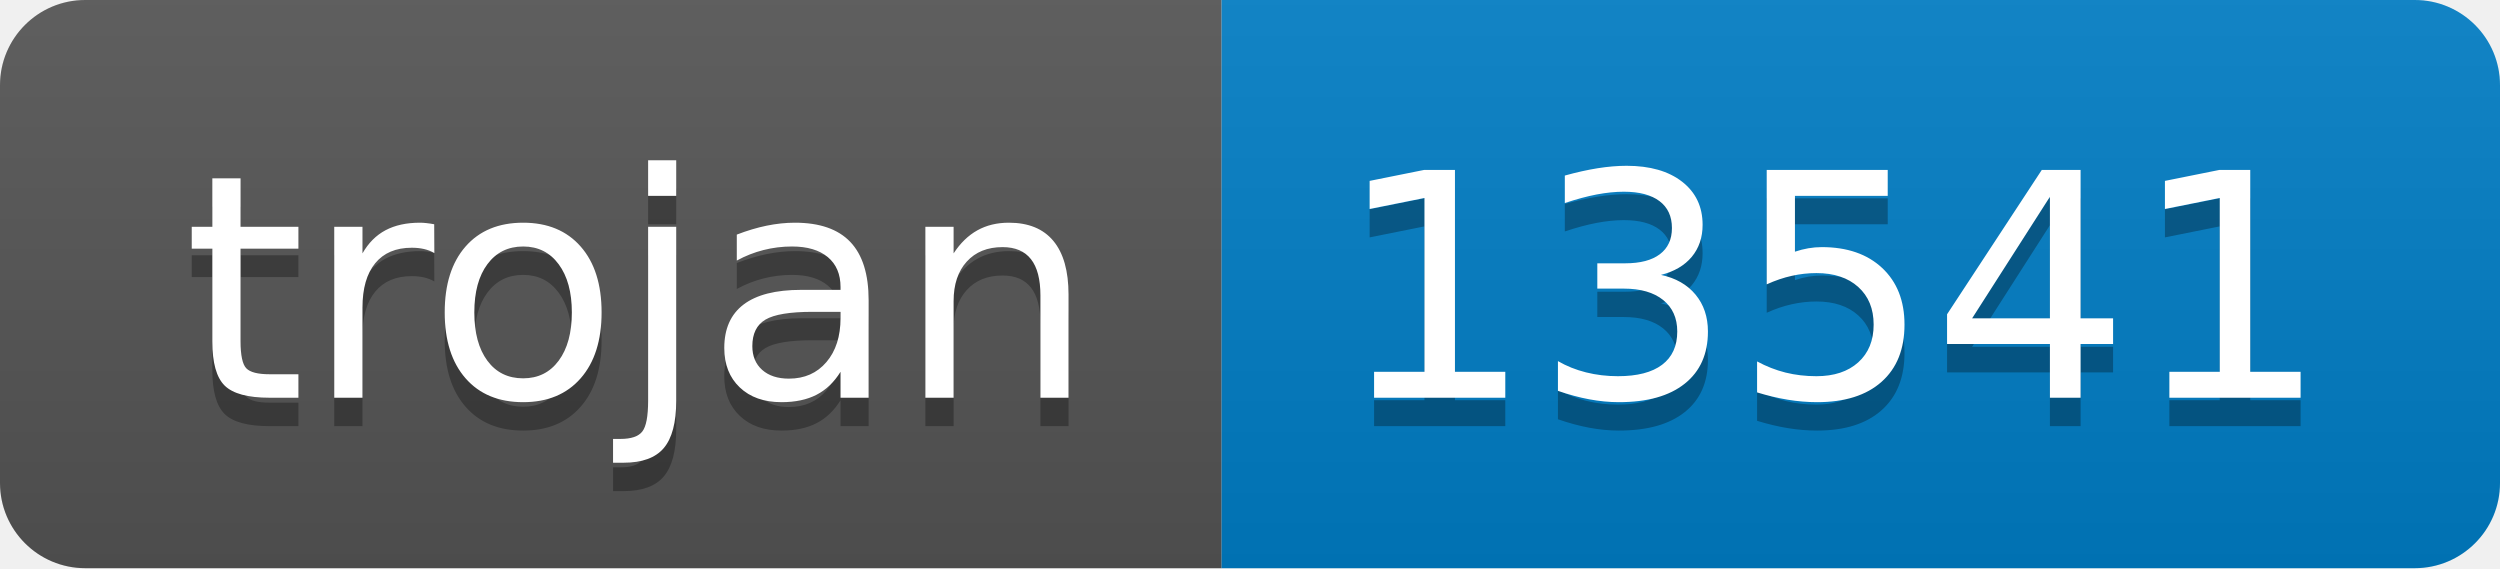
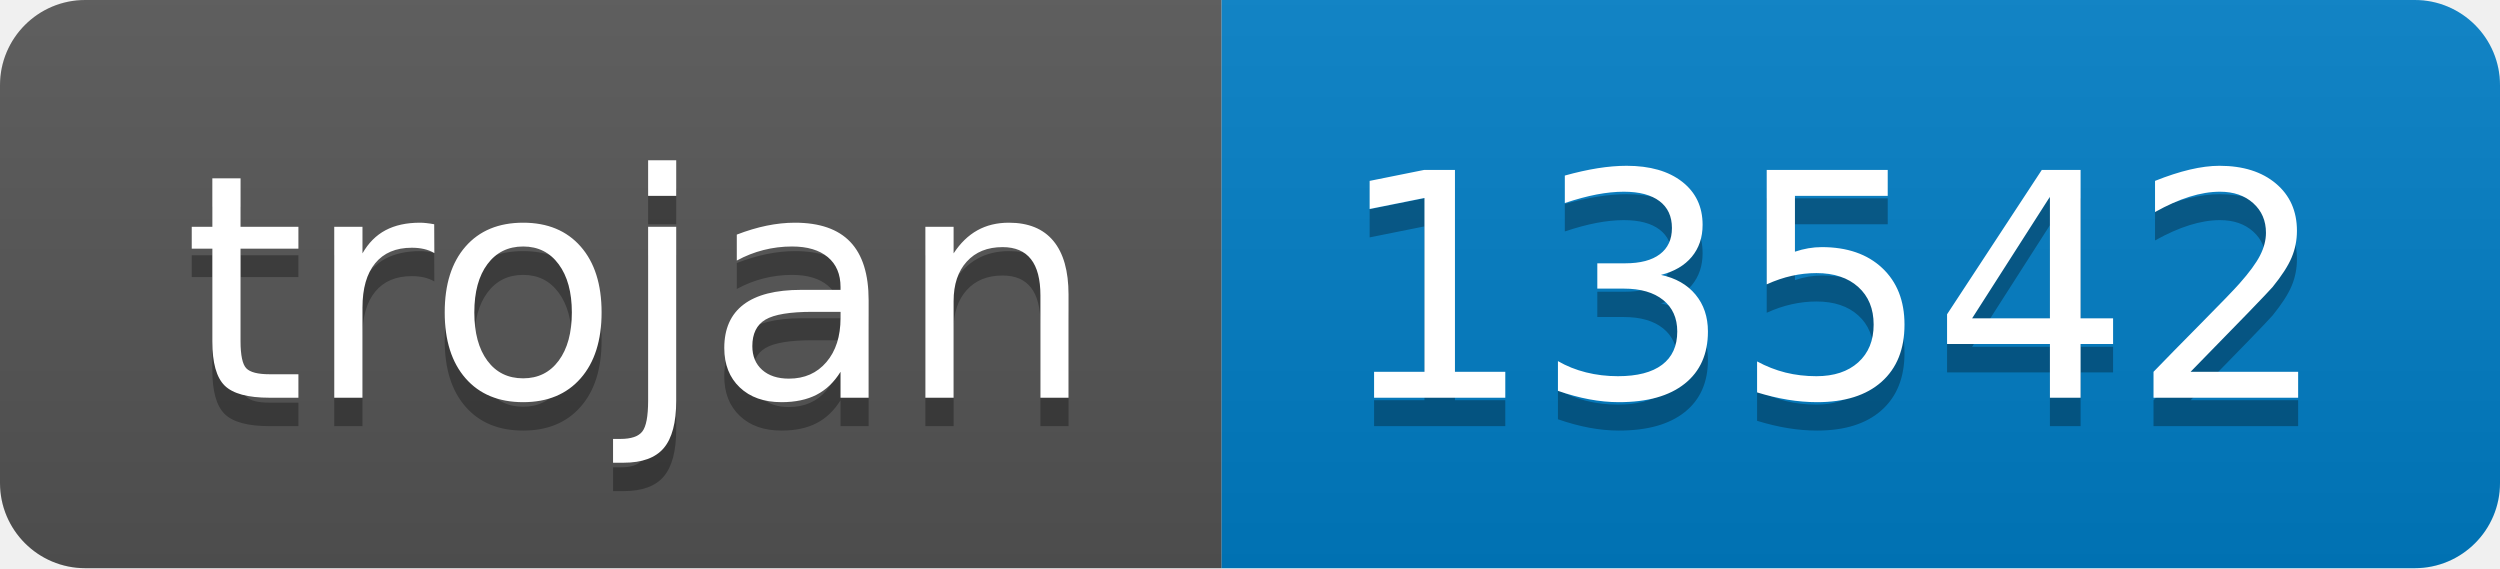
- <svg xmlns="http://www.w3.org/2000/svg" width="88" height="20" role="img" aria-label="trojan: 13541">
+ <svg xmlns="http://www.w3.org/2000/svg" width="88" height="20" role="img" aria-label="trojan: 13542">
  <linearGradient id="s" x2="0" y2="100%">
    <stop offset="0" stop-color="#bbb" stop-opacity=".1" />
    <stop offset="1" stop-opacity=".1" />
  </linearGradient>
  <clipPath id="r">
    <rect width="88" height="20" rx="3" fill="#fff" />
  </clipPath>
  <g clip-path="url(#r)">
    <rect width="43" height="20" fill="#555" />
    <rect x="43" width="45" height="20" fill="#007ec6" />
    <rect width="88" height="20" fill="url(#s)" />
  </g>
  <g fill="#fff" text-anchor="middle" font-family="Verdana,Geneva,DejaVu Sans,sans-serif" text-rendering="geometricPrecision" font-size="110">
    <text aria-hidden="true" x="225" y="150" fill="#010101" fill-opacity=".3" transform="scale(.1)" textLength="330">trojan</text>
    <text x="225" y="140" transform="scale(.1)" fill="#fff" textLength="330">trojan</text>
-     <text aria-hidden="true" x="645" y="150" fill="#010101" fill-opacity=".3" transform="scale(.1)" textLength="350">13541</text>
-     <text x="645" y="140" transform="scale(.1)" fill="#fff" textLength="350">13541</text>
+     <text aria-hidden="true" x="645" y="150" fill="#010101" fill-opacity=".3" transform="scale(.1)" textLength="350">13542</text>
+     <text x="645" y="140" transform="scale(.1)" fill="#fff" textLength="350">13542</text>
  </g>
</svg>
